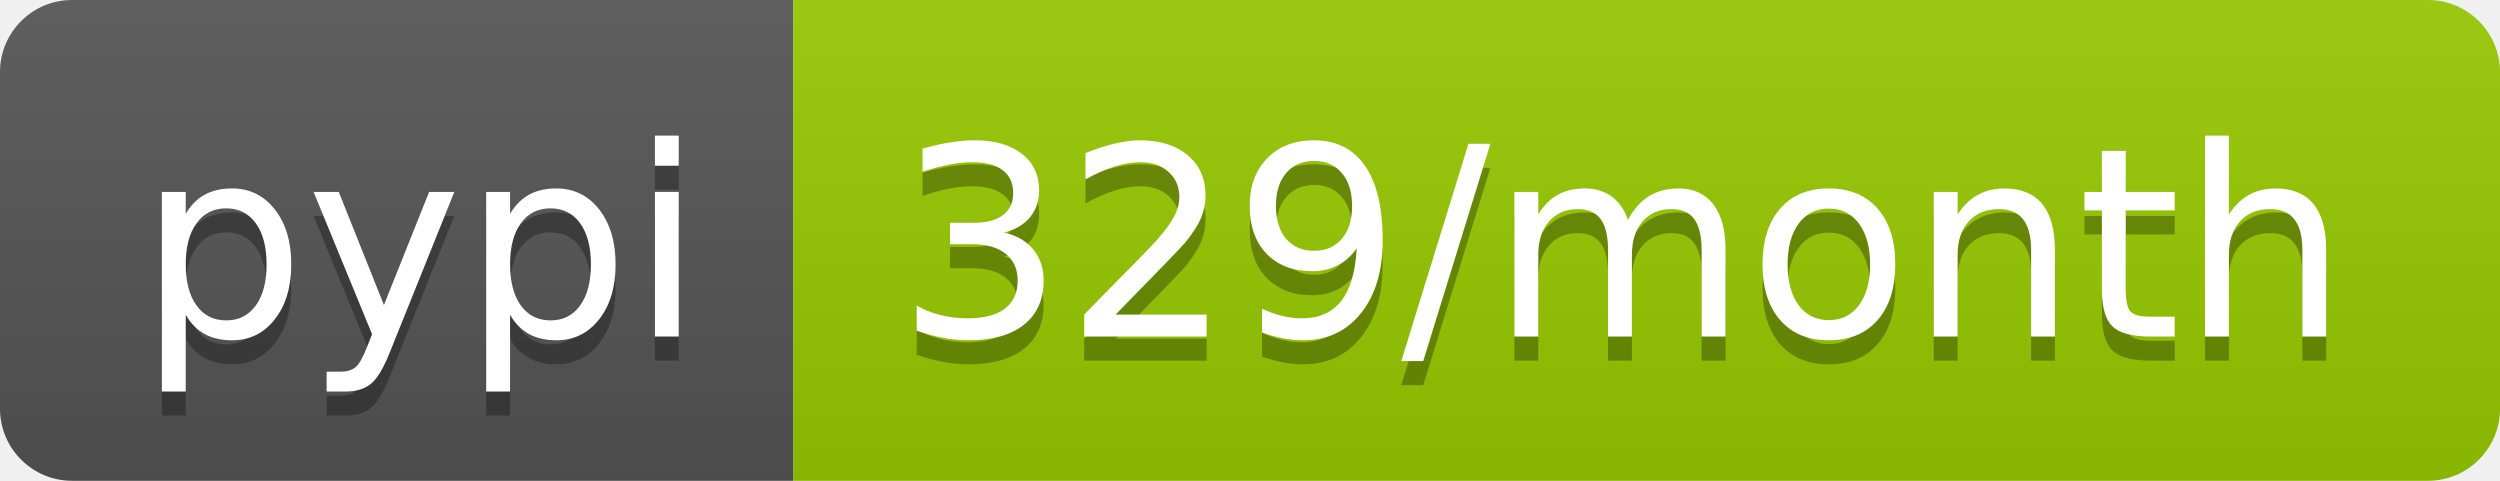
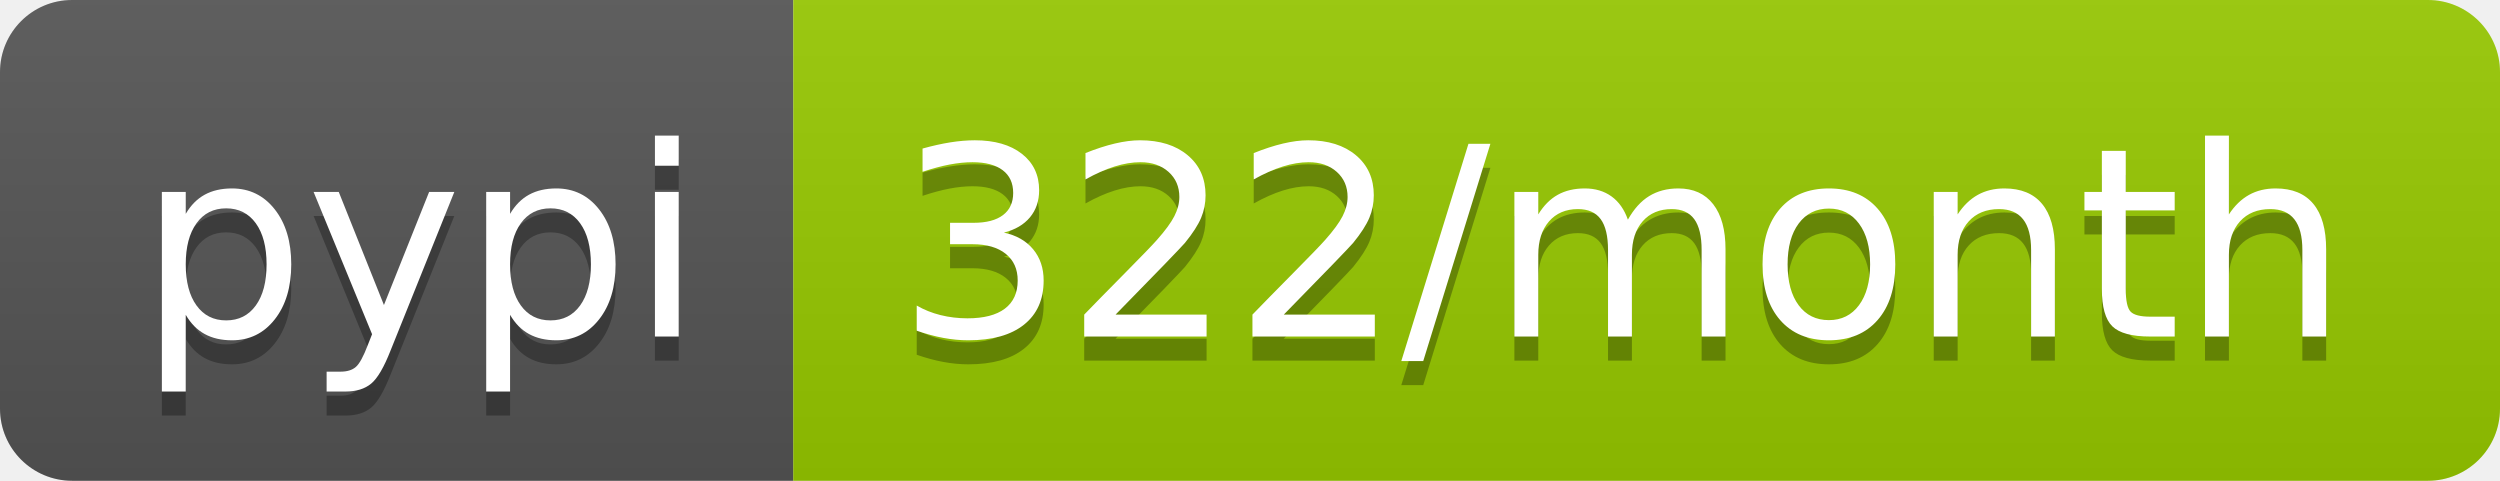
- <svg xmlns="http://www.w3.org/2000/svg" width="104" height="20" role="img" aria-label="pypi: 329/month">
+ <svg xmlns="http://www.w3.org/2000/svg" width="104" height="20" role="img" aria-label="pypi: 322/month">
  <linearGradient id="s" x2="0" y2="100%">
    <stop offset="0" stop-color="#bbb" stop-opacity=".1" />
    <stop offset="1" stop-opacity=".1" />
  </linearGradient>
  <clipPath id="r">
    <rect width="104" height="20" rx="3" fill="#fff" />
  </clipPath>
  <g clip-path="url(#r)">
    <rect width="33" height="20" fill="#555" />
    <rect x="33" width="71" height="20" fill="#97ca00" />
    <rect width="104" height="20" fill="url(#s)" />
  </g>
  <g fill="#fff" text-anchor="middle" font-family="Verdana,Geneva,DejaVu Sans,sans-serif" text-rendering="geometricPrecision" font-size="110">
    <text aria-hidden="true" x="175" y="150" fill="#010101" fill-opacity=".3" transform="scale(.1)" textLength="230">pypi</text>
    <text x="175" y="140" transform="scale(.1)" fill="#fff" textLength="230">pypi</text>
-     <text aria-hidden="true" x="675" y="150" fill="#010101" fill-opacity=".3" transform="scale(.1)" textLength="610">329/month</text>
-     <text x="675" y="140" transform="scale(.1)" fill="#fff" textLength="610">329/month</text>
+     <text aria-hidden="true" x="675" y="150" fill="#010101" fill-opacity=".3" transform="scale(.1)" textLength="610">322/month</text>
+     <text x="675" y="140" transform="scale(.1)" fill="#fff" textLength="610">322/month</text>
  </g>
</svg>
